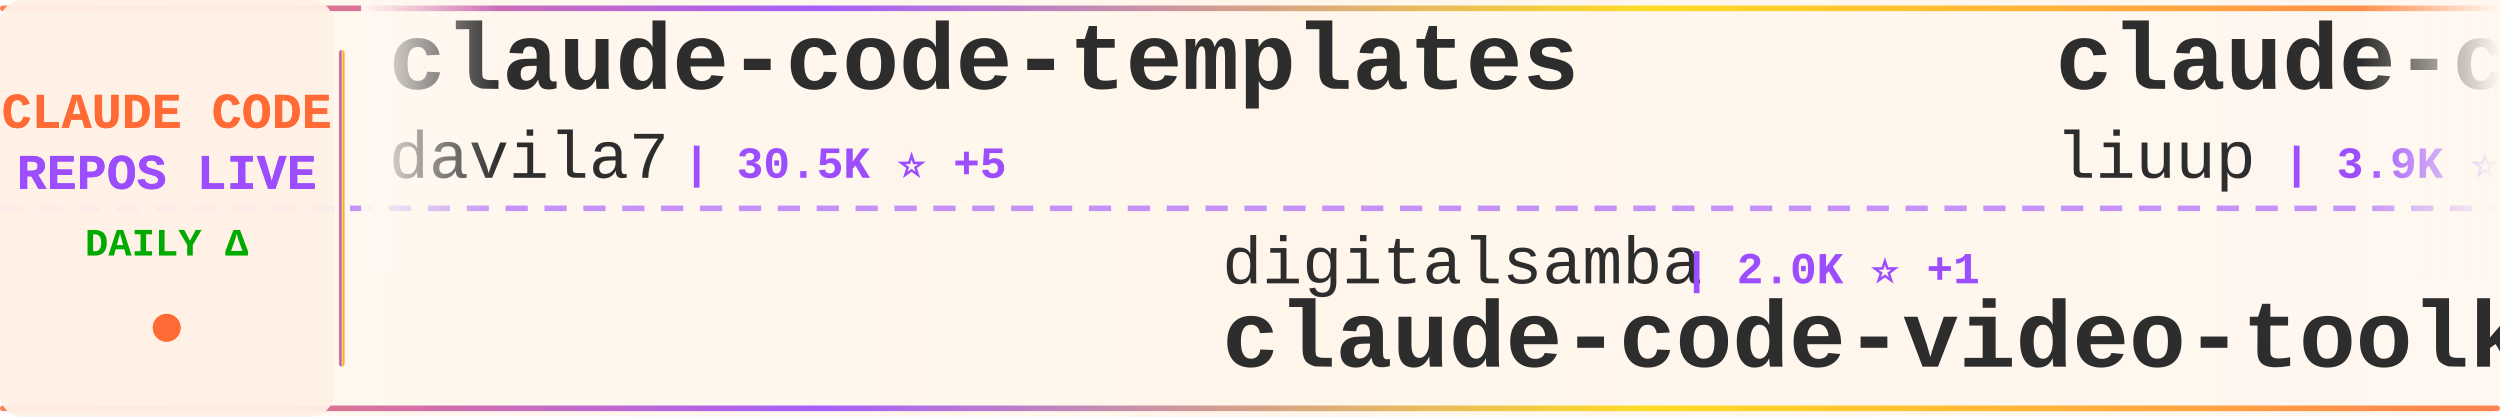
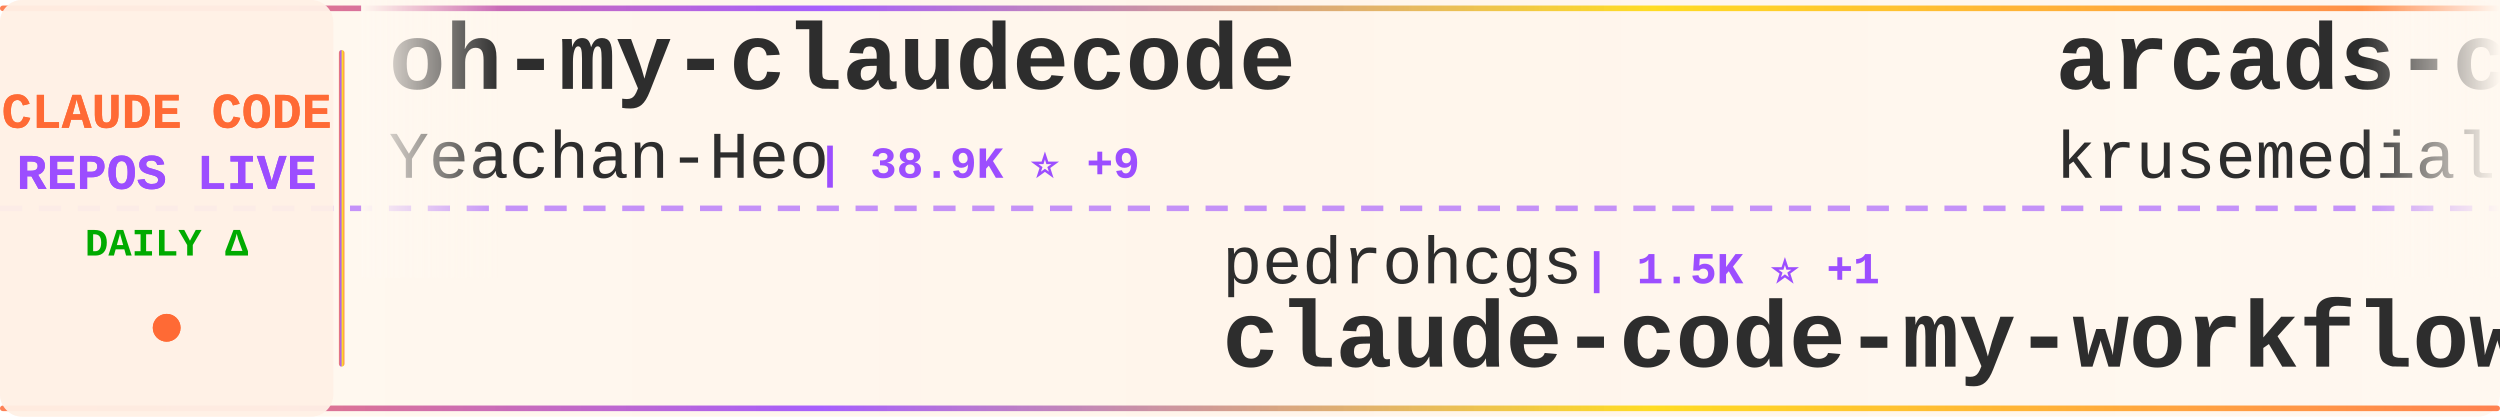
<svg xmlns="http://www.w3.org/2000/svg" width="900" height="150">
  <defs>
    <linearGradient id="tickerBg" x1="0%" y1="0%" x2="100%" y2="0%">
      <stop offset="0%" style="stop-color:#fff8f0;stop-opacity:0.98" />
      <stop offset="50%" style="stop-color:#fff5eb;stop-opacity:1" />
      <stop offset="100%" style="stop-color:#fff8f0;stop-opacity:0.98" />
    </linearGradient>
    <linearGradient id="borderGrad" x1="0%" y1="0%" x2="100%" y2="0%">
      <stop offset="0%" style="stop-color:#FF6B35;stop-opacity:0.85">
        <animate attributeName="stop-opacity" values="0.85;1;0.85" dur="2s" repeatCount="indefinite" />
      </stop>
      <stop offset="33%" style="stop-color:#9C4EFF;stop-opacity:0.9">
        <animate attributeName="stop-opacity" values="0.9;1;0.9" dur="2.2s" repeatCount="indefinite" />
      </stop>
      <stop offset="66%" style="stop-color:#FFD700;stop-opacity:0.85">
        <animate attributeName="stop-opacity" values="0.85;1;0.85" dur="1.8s" repeatCount="indefinite" />
      </stop>
      <stop offset="100%" style="stop-color:#FF6B35;stop-opacity:0.85">
        <animate attributeName="stop-opacity" values="0.85;1;0.85" dur="2s" repeatCount="indefinite" />
      </stop>
    </linearGradient>
    <filter id="textGlow">
      <feGaussianBlur stdDeviation="0.15" result="coloredBlur" />
      <feMerge>
        <feMergeNode in="coloredBlur" />
        <feMergeNode in="SourceGraphic" />
      </feMerge>
    </filter>
    <filter id="metricGlow">
      <feGaussianBlur stdDeviation="0.2" result="coloredBlur" />
      <feMerge>
        <feMergeNode in="coloredBlur" />
        <feMergeNode in="SourceGraphic" />
      </feMerge>
    </filter>
    <linearGradient id="leftFade" x1="0%" y1="0%" x2="100%" y2="0%">
      <stop offset="0%" style="stop-color:#fff8f0;stop-opacity:1" />
      <stop offset="100%" style="stop-color:#fff8f0;stop-opacity:0" />
    </linearGradient>
    <linearGradient id="rightFade" x1="0%" y1="0%" x2="100%" y2="0%">
      <stop offset="0%" style="stop-color:#fff8f0;stop-opacity:0" />
      <stop offset="100%" style="stop-color:#fff8f0;stop-opacity:1" />
    </linearGradient>
  </defs>
  <rect width="900" height="150" fill="url(#tickerBg)" rx="8" />
  <rect x="0" y="2" width="900" height="2" fill="url(#borderGrad)" rx="1" />
  <rect x="0" y="146" width="900" height="2" fill="url(#borderGrad)" rx="1" />
  <line x1="0" y1="75" x2="900" y2="75" stroke="#9C4EFF" stroke-width="2" stroke-dasharray="8 6" opacity="0.6" />
  <rect x="0" y="0" width="120" height="150" fill="#fff0e6" opacity="0.95" rx="8" />
  <text x="60" y="46" font-family="'Courier New', monospace" font-size="18" font-weight="bold" fill="#FF6B35" text-anchor="middle" filter="url(#textGlow)">
    CLAUDE CODE
  </text>
  <text x="60" y="68" font-family="'Courier New', monospace" font-size="18" font-weight="bold" fill="#9C4EFF" text-anchor="middle" filter="url(#textGlow)">
    REPOS LIVE
  </text>
  <text x="60" y="92" font-family="'Courier New', monospace" font-size="14" font-weight="bold" fill="#00aa00" text-anchor="middle">
    DAILY Δ
  </text>
  <circle cx="60" cy="118" r="5" fill="#FF6B35" filter="url(#metricGlow)">
    <animate attributeName="r" values="4;6;4" dur="1.5s" repeatCount="indefinite" />
    <animate attributeName="opacity" values="0.6;1;0.6" dur="1.5s" repeatCount="indefinite" />
  </circle>
  <rect x="122" y="18" width="2" height="114" fill="url(#borderGrad)" rx="1" />
  <clipPath id="tickerClip">
    <rect x="130" y="0" width="770" height="150" />
  </clipPath>
  <g clip-path="url(#tickerClip)">
    <g id="tickerItems">
      <animateTransform attributeName="transform" attributeType="XML" type="translate" from="0 0" to="-3000 0" dur="54s" repeatCount="indefinite" />
      <g transform="translate(0, 0)">
-         <text x="140" y="32" font-family="'Courier New', monospace" font-size="34" font-weight="bold" fill="#2d2d2d">claude-code-templates</text>
-         <text x="140" y="64" font-family="'Courier New', monospace" font-size="24" font-weight="normal" fill="#2d2d2d" opacity="1.0">davila7</text>
-         <text x="246" y="64" font-family="'Courier New', monospace" font-size="16" font-weight="bold" fill="#9C4EFF"> | 30.5K ⭐ +5</text>
+         <text x="140" y="32" font-family="'Courier New', monospace" font-size="34" font-weight="bold" fill="#2d2d2d">oh-my-claudecode</text>
+         <text x="140" y="64" font-family="'Courier New', monospace" font-size="24" font-weight="normal" fill="#2d2d2d" opacity="1.0">Yeachan-Heo</text>
+         <text x="294" y="64" font-family="'Courier New', monospace" font-size="16" font-weight="bold" fill="#9C4EFF"> | 38.9K ⭐ +9</text>
      </g>
      <g transform="translate(300, 0)">
-         <text x="140" y="102" font-family="'Courier New', monospace" font-size="24" font-weight="normal" fill="#2d2d2d" opacity="1.0">digitalsamba</text>
-         <text x="306" y="102" font-family="'Courier New', monospace" font-size="16" font-weight="bold" fill="#9C4EFF"> | 2.0K ⭐ +1</text>
-         <text x="140" y="132" font-family="'Courier New', monospace" font-size="34" font-weight="bold" fill="#2d2d2d">claude-code-video-toolki...</text>
+         <text x="140" y="102" font-family="'Courier New', monospace" font-size="24" font-weight="normal" fill="#2d2d2d" opacity="1.0">pedrohcgs</text>
+         <text x="270" y="102" font-family="'Courier New', monospace" font-size="16" font-weight="bold" fill="#9C4EFF"> | 1.5K ⭐ +1</text>
+         <text x="140" y="132" font-family="'Courier New', monospace" font-size="34" font-weight="bold" fill="#2d2d2d">claude-code-my-workflow</text>
      </g>
      <g transform="translate(600, 0)">
-         <text x="140" y="32" font-family="'Courier New', monospace" font-size="34" font-weight="bold" fill="#2d2d2d">claude-code-analysis</text>
-         <text x="140" y="64" font-family="'Courier New', monospace" font-size="24" font-weight="normal" fill="#2d2d2d" opacity="1.0">liuup</text>
-         <text x="222" y="64" font-family="'Courier New', monospace" font-size="16" font-weight="bold" fill="#9C4EFF"> | 3.9K ⭐</text>
+         <text x="140" y="32" font-family="'Courier New', monospace" font-size="34" font-weight="bold" fill="#2d2d2d">arcads-claude-code</text>
+         <text x="140" y="64" font-family="'Courier New', monospace" font-size="24" font-weight="normal" fill="#2d2d2d" opacity="1.0">krusemediallc</text>
+         <text x="318" y="64" font-family="'Courier New', monospace" font-size="16" font-weight="bold" fill="#9C4EFF"> | 1.5K ⭐</text>
      </g>
      <g transform="translate(900, 0)">
-         <text x="140" y="102" font-family="'Courier New', monospace" font-size="24" font-weight="normal" fill="#2d2d2d" opacity="1.0">lintsinghua</text>
-         <text x="294" y="102" font-family="'Courier New', monospace" font-size="16" font-weight="bold" fill="#9C4EFF"> | 4.2K ⭐</text>
-         <text x="140" y="132" font-family="'Courier New', monospace" font-size="34" font-weight="bold" fill="#2d2d2d">claude-code-book</text>
+         <text x="140" y="102" font-family="'Courier New', monospace" font-size="24" font-weight="normal" fill="#2d2d2d" opacity="1.0">SeemSeam</text>
+         <text x="258" y="102" font-family="'Courier New', monospace" font-size="16" font-weight="bold" fill="#9C4EFF"> | 3.5K ⭐ +2</text>
+         <text x="140" y="132" font-family="'Courier New', monospace" font-size="34" font-weight="bold" fill="#2d2d2d">claude_codex_bridge</text>
      </g>
      <g transform="translate(1200, 0)">
-         <text x="140" y="32" font-family="'Courier New', monospace" font-size="34" font-weight="bold" fill="#2d2d2d">claude-code-local</text>
-         <text x="140" y="64" font-family="'Courier New', monospace" font-size="24" font-weight="normal" fill="#2d2d2d" opacity="1.0">nicedreamzapp</text>
-         <text x="318" y="64" font-family="'Courier New', monospace" font-size="16" font-weight="bold" fill="#9C4EFF"> | 3.3K ⭐</text>
+         <text x="140" y="32" font-family="'Courier New', monospace" font-size="34" font-weight="bold" fill="#2d2d2d">claude-code-spec-workflo...</text>
+         <text x="140" y="64" font-family="'Courier New', monospace" font-size="24" font-weight="normal" fill="#2d2d2d" opacity="1.0">Pimzino</text>
+         <text x="246" y="64" font-family="'Courier New', monospace" font-size="16" font-weight="bold" fill="#9C4EFF"> | 3.9K ⭐ +2</text>
      </g>
      <g transform="translate(1500, 0)">
-         <text x="140" y="102" font-family="'Courier New', monospace" font-size="24" font-weight="normal" fill="#2d2d2d" opacity="1.0">centminmod</text>
-         <text x="282" y="102" font-family="'Courier New', monospace" font-size="16" font-weight="bold" fill="#9C4EFF"> | 2.6K ⭐</text>
-         <text x="140" y="132" font-family="'Courier New', monospace" font-size="34" font-weight="bold" fill="#2d2d2d">my-claude-code-setup</text>
+         <text x="140" y="102" font-family="'Courier New', monospace" font-size="24" font-weight="normal" fill="#2d2d2d" opacity="1.0">anthropics</text>
+         <text x="282" y="102" font-family="'Courier New', monospace" font-size="16" font-weight="bold" fill="#9C4EFF"> | 173.1K ⭐ +91</text>
+         <text x="140" y="132" font-family="'Courier New', monospace" font-size="34" font-weight="bold" fill="#2d2d2d">skills</text>
      </g>
      <g transform="translate(1800, 0)">
-         <text x="140" y="32" font-family="'Courier New', monospace" font-size="34" font-weight="bold" fill="#2d2d2d">claude-code</text>
-         <text x="140" y="64" font-family="'Courier New', monospace" font-size="24" font-weight="normal" fill="#2d2d2d" opacity="1.0">codeaashu</text>
-         <text x="270" y="64" font-family="'Courier New', monospace" font-size="16" font-weight="bold" fill="#9C4EFF"> | 3.3K ⭐</text>
+         <text x="140" y="32" font-family="'Courier New', monospace" font-size="34" font-weight="bold" fill="#2d2d2d">my-claude-code-setup</text>
+         <text x="140" y="64" font-family="'Courier New', monospace" font-size="24" font-weight="normal" fill="#2d2d2d" opacity="1.0">centminmod</text>
+         <text x="282" y="64" font-family="'Courier New', monospace" font-size="16" font-weight="bold" fill="#9C4EFF"> | 2.6K ⭐ +1</text>
      </g>
      <g transform="translate(2100, 0)">
-         <text x="140" y="102" font-family="'Courier New', monospace" font-size="24" font-weight="normal" fill="#2d2d2d" opacity="1.0">AICoderTudou</text>
-         <text x="306" y="102" font-family="'Courier New', monospace" font-size="16" font-weight="bold" fill="#9C4EFF"> | 495 ⭐</text>
-         <text x="140" y="132" font-family="'Courier New', monospace" font-size="34" font-weight="bold" fill="#2d2d2d">claude-code-tudou</text>
+         <text x="140" y="102" font-family="'Courier New', monospace" font-size="24" font-weight="normal" fill="#2d2d2d" opacity="1.0">Chachamaru127</text>
+         <text x="318" y="102" font-family="'Courier New', monospace" font-size="16" font-weight="bold" fill="#9C4EFF"> | 3.1K ⭐</text>
+         <text x="140" y="132" font-family="'Courier New', monospace" font-size="34" font-weight="bold" fill="#2d2d2d">claude-code-harness</text>
      </g>
      <g transform="translate(2400, 0)">
-         <text x="140" y="32" font-family="'Courier New', monospace" font-size="34" font-weight="bold" fill="#2d2d2d">claude-code-source</text>
-         <text x="140" y="64" font-family="'Courier New', monospace" font-size="24" font-weight="normal" fill="#2d2d2d" opacity="1.0">hangsman</text>
-         <text x="258" y="64" font-family="'Courier New', monospace" font-size="16" font-weight="bold" fill="#9C4EFF"> | 792 ⭐</text>
+         <text x="140" y="32" font-family="'Courier New', monospace" font-size="34" font-weight="bold" fill="#2d2d2d">claude-code</text>
+         <text x="140" y="64" font-family="'Courier New', monospace" font-size="24" font-weight="normal" fill="#2d2d2d" opacity="1.0">beilingcc</text>
+         <text x="270" y="64" font-family="'Courier New', monospace" font-size="16" font-weight="bold" fill="#9C4EFF"> | 93 ⭐</text>
      </g>
      <g transform="translate(2700, 0)">
-         <text x="140" y="102" font-family="'Courier New', monospace" font-size="24" font-weight="normal" fill="#2d2d2d" opacity="1.0">xorespesp</text>
-         <text x="270" y="102" font-family="'Courier New', monospace" font-size="16" font-weight="bold" fill="#9C4EFF"> | 231 ⭐</text>
-         <text x="140" y="132" font-family="'Courier New', monospace" font-size="34" font-weight="bold" fill="#2d2d2d">claude-code</text>
+         <text x="140" y="102" font-family="'Courier New', monospace" font-size="24" font-weight="normal" fill="#2d2d2d" opacity="1.0">disler</text>
+         <text x="234" y="102" font-family="'Courier New', monospace" font-size="16" font-weight="bold" fill="#9C4EFF"> | 1.7K ⭐ +1</text>
+         <text x="140" y="132" font-family="'Courier New', monospace" font-size="34" font-weight="bold" fill="#2d2d2d">pi-vs-claude-code</text>
      </g>
      <g transform="translate(3000, 0)">
-         <text x="140" y="32" font-family="'Courier New', monospace" font-size="34" font-weight="bold" fill="#2d2d2d">claude-code-templates</text>
-         <text x="140" y="64" font-family="'Courier New', monospace" font-size="24" font-weight="normal" fill="#2d2d2d" opacity="1.0">davila7</text>
-         <text x="246" y="64" font-family="'Courier New', monospace" font-size="16" font-weight="bold" fill="#9C4EFF"> | 30.5K ⭐ +5</text>
+         <text x="140" y="32" font-family="'Courier New', monospace" font-size="34" font-weight="bold" fill="#2d2d2d">oh-my-claudecode</text>
+         <text x="140" y="64" font-family="'Courier New', monospace" font-size="24" font-weight="normal" fill="#2d2d2d" opacity="1.0">Yeachan-Heo</text>
+         <text x="294" y="64" font-family="'Courier New', monospace" font-size="16" font-weight="bold" fill="#9C4EFF"> | 38.9K ⭐ +9</text>
      </g>
      <g transform="translate(3300, 0)">
-         <text x="140" y="102" font-family="'Courier New', monospace" font-size="24" font-weight="normal" fill="#2d2d2d" opacity="1.0">digitalsamba</text>
-         <text x="306" y="102" font-family="'Courier New', monospace" font-size="16" font-weight="bold" fill="#9C4EFF"> | 2.0K ⭐ +1</text>
-         <text x="140" y="132" font-family="'Courier New', monospace" font-size="34" font-weight="bold" fill="#2d2d2d">claude-code-video-toolki...</text>
+         <text x="140" y="102" font-family="'Courier New', monospace" font-size="24" font-weight="normal" fill="#2d2d2d" opacity="1.0">pedrohcgs</text>
+         <text x="270" y="102" font-family="'Courier New', monospace" font-size="16" font-weight="bold" fill="#9C4EFF"> | 1.5K ⭐ +1</text>
+         <text x="140" y="132" font-family="'Courier New', monospace" font-size="34" font-weight="bold" fill="#2d2d2d">claude-code-my-workflow</text>
      </g>
      <g transform="translate(3600, 0)">
-         <text x="140" y="32" font-family="'Courier New', monospace" font-size="34" font-weight="bold" fill="#2d2d2d">claude-code-analysis</text>
-         <text x="140" y="64" font-family="'Courier New', monospace" font-size="24" font-weight="normal" fill="#2d2d2d" opacity="1.0">liuup</text>
-         <text x="222" y="64" font-family="'Courier New', monospace" font-size="16" font-weight="bold" fill="#9C4EFF"> | 3.9K ⭐</text>
+         <text x="140" y="32" font-family="'Courier New', monospace" font-size="34" font-weight="bold" fill="#2d2d2d">arcads-claude-code</text>
+         <text x="140" y="64" font-family="'Courier New', monospace" font-size="24" font-weight="normal" fill="#2d2d2d" opacity="1.0">krusemediallc</text>
+         <text x="318" y="64" font-family="'Courier New', monospace" font-size="16" font-weight="bold" fill="#9C4EFF"> | 1.5K ⭐</text>
      </g>
      <g transform="translate(3900, 0)">
-         <text x="140" y="102" font-family="'Courier New', monospace" font-size="24" font-weight="normal" fill="#2d2d2d" opacity="1.0">lintsinghua</text>
-         <text x="294" y="102" font-family="'Courier New', monospace" font-size="16" font-weight="bold" fill="#9C4EFF"> | 4.2K ⭐</text>
-         <text x="140" y="132" font-family="'Courier New', monospace" font-size="34" font-weight="bold" fill="#2d2d2d">claude-code-book</text>
+         <text x="140" y="102" font-family="'Courier New', monospace" font-size="24" font-weight="normal" fill="#2d2d2d" opacity="1.0">SeemSeam</text>
+         <text x="258" y="102" font-family="'Courier New', monospace" font-size="16" font-weight="bold" fill="#9C4EFF"> | 3.5K ⭐ +2</text>
+         <text x="140" y="132" font-family="'Courier New', monospace" font-size="34" font-weight="bold" fill="#2d2d2d">claude_codex_bridge</text>
      </g>
    </g>
  </g>
  <rect x="130" y="0" width="50" height="100" fill="url(#leftFade)" />
  <rect x="850" y="0" width="50" height="100" fill="url(#rightFade)" />
</svg>
